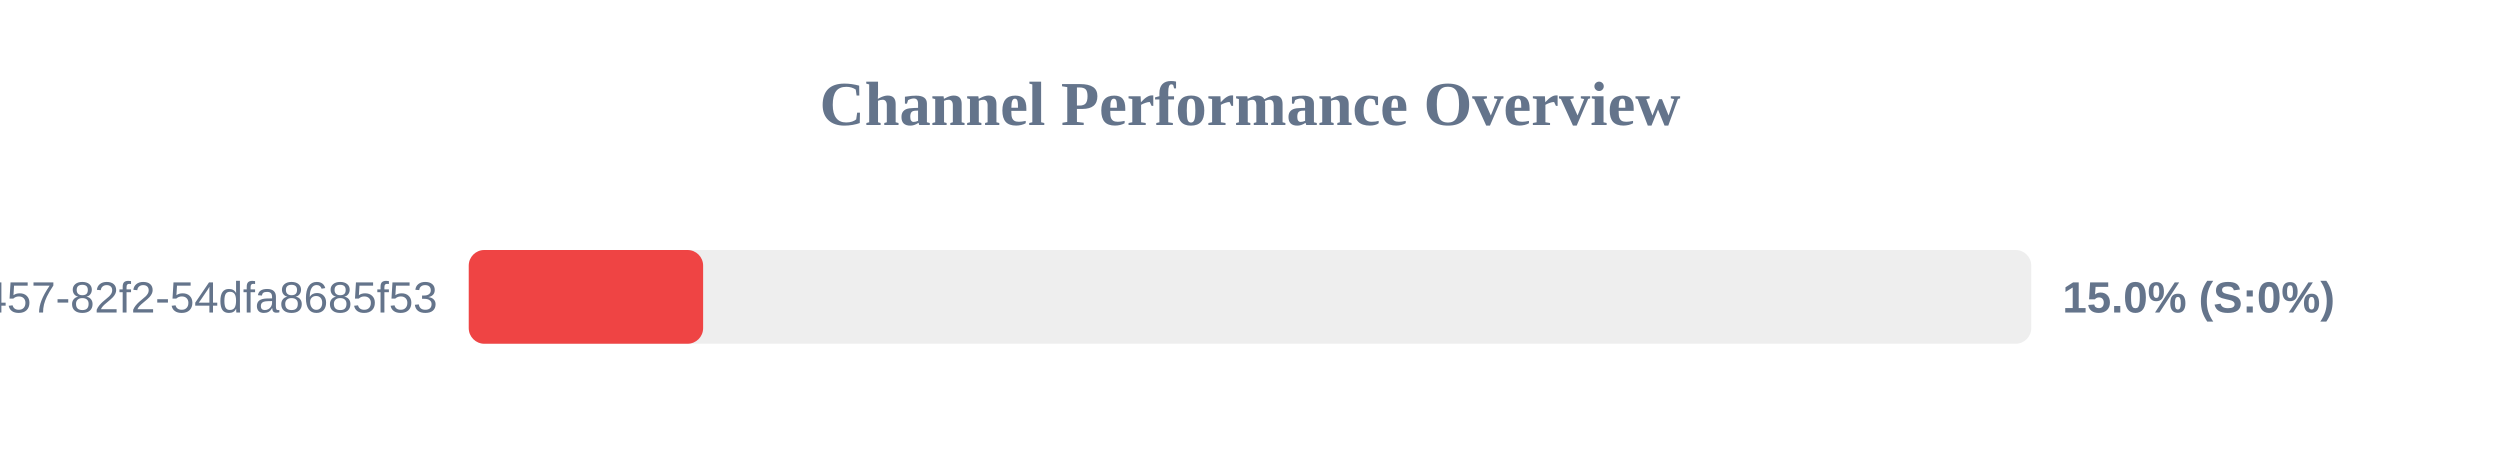
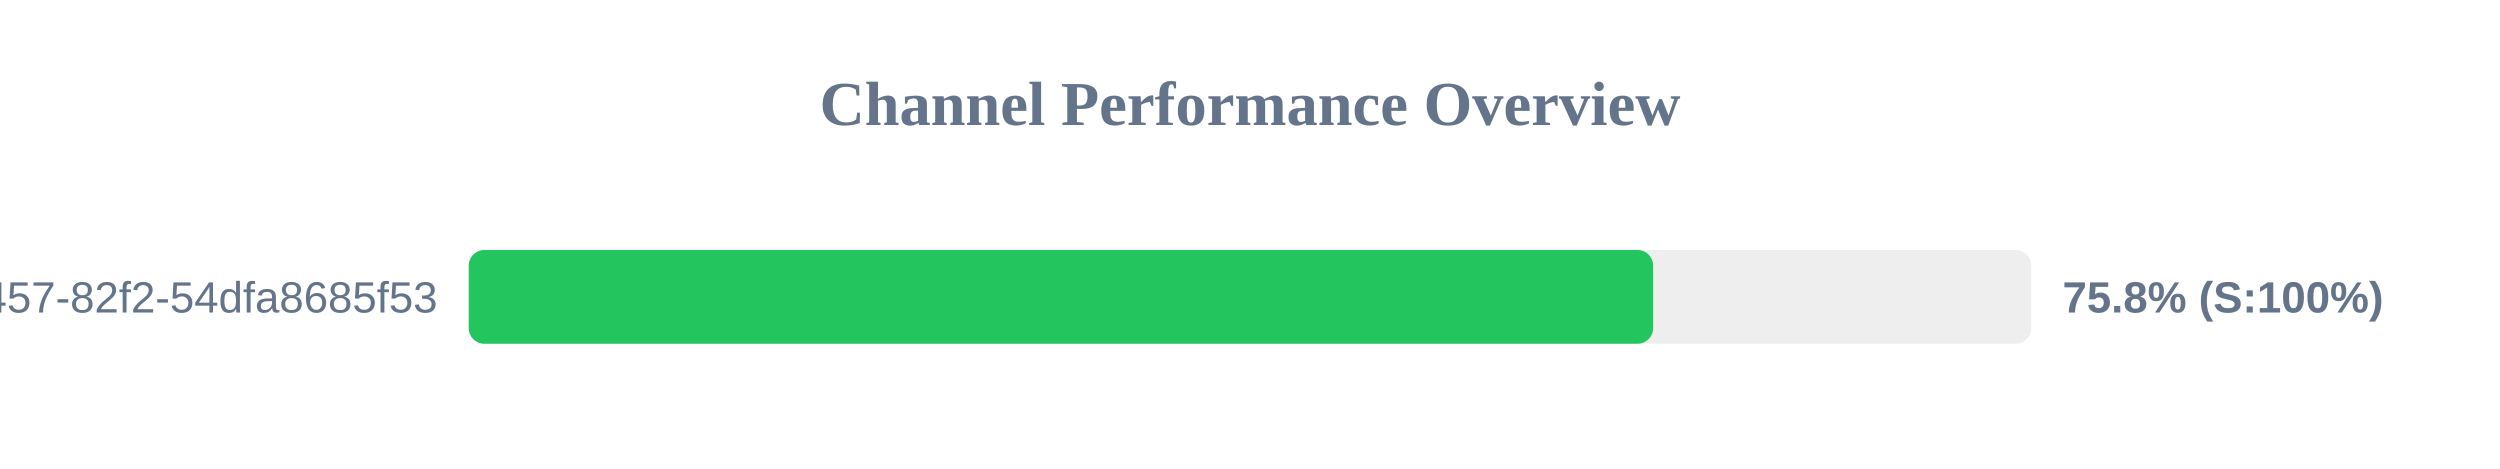
<svg xmlns="http://www.w3.org/2000/svg" width="800" height="150" version="1.1">
  <style>
        .row { font: 14px Arial; fill: #64748b; }
        .score { font: bold 14px Arial; fill: #64748b; }
    </style>
  <text x="400" y="40" text-anchor="middle" font-size="20px" font-weight="bold" fill="#64748b">Channel Performance Overview</text>
  <rect x="150" y="80" width="500" height="30" fill="#eee" rx="5" />
-   <rect x="150" y="80" width="75.0" height="30" fill="#ef4444" rx="5" />
+   <rect x="150" y="80" width="379.0" height="30" fill="#22c55e" rx="5" />
  <text x="140" y="100" text-anchor="end" class="row">?uuid=413c8b50-96bf-4457-82f2-54dfa8685f53</text>
-   <text x="660" y="100" text-anchor="start" class="score">15.0% (S:0%)</text>
+   <text x="660" y="100" text-anchor="start" class="score">75.8% (S:100%)</text>
</svg>
